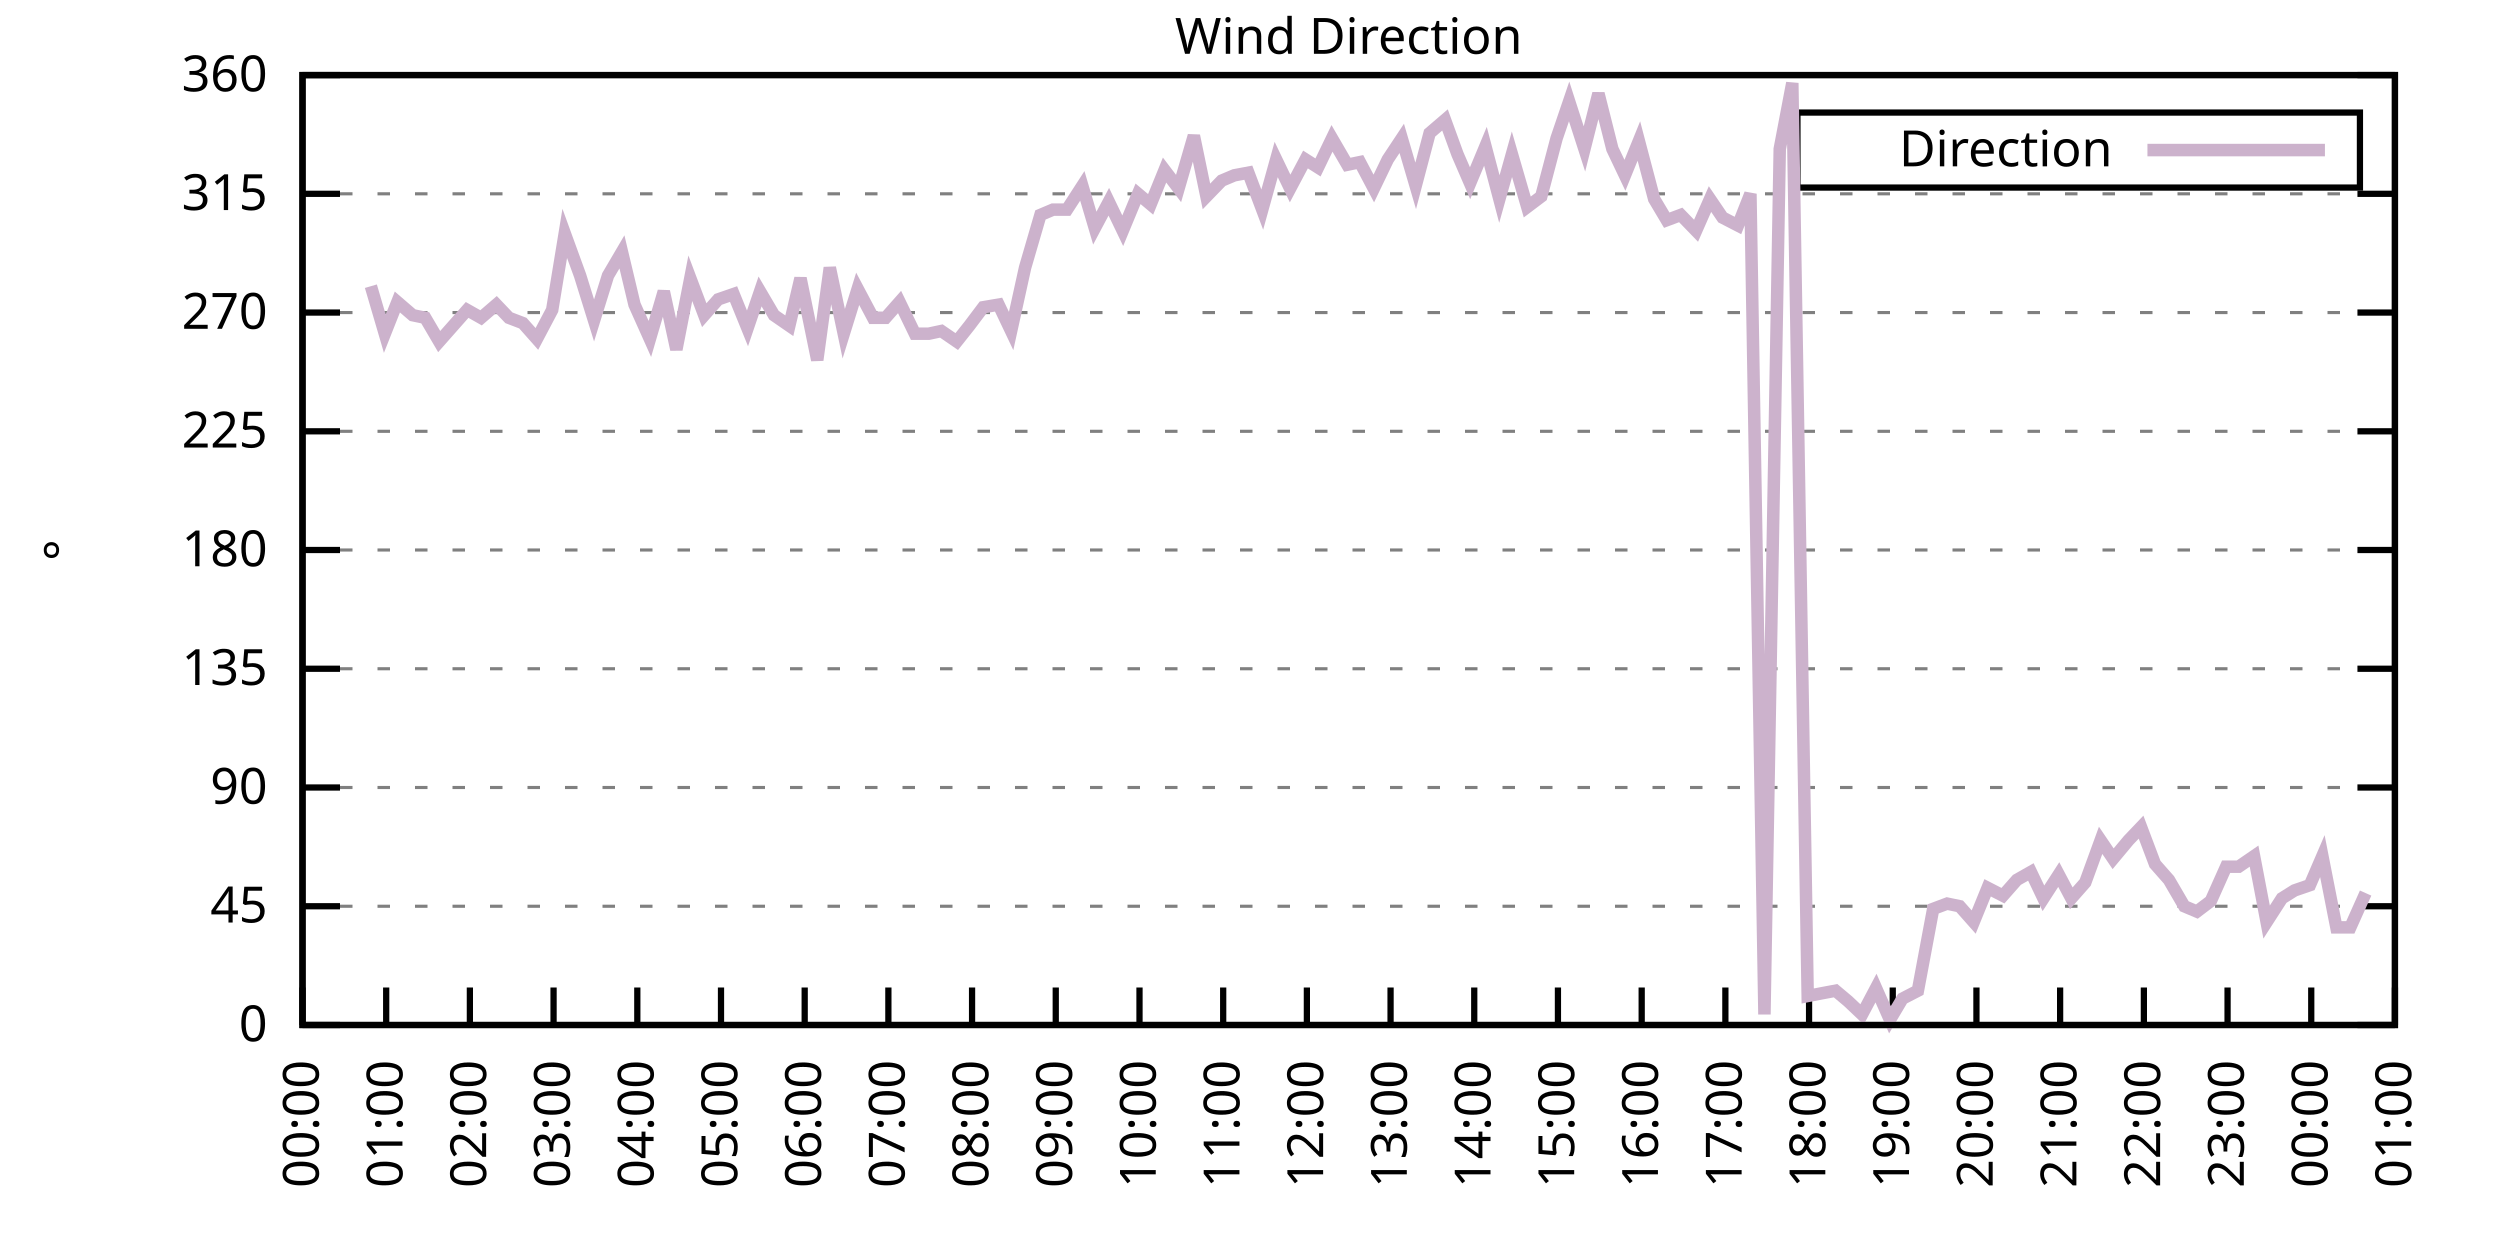
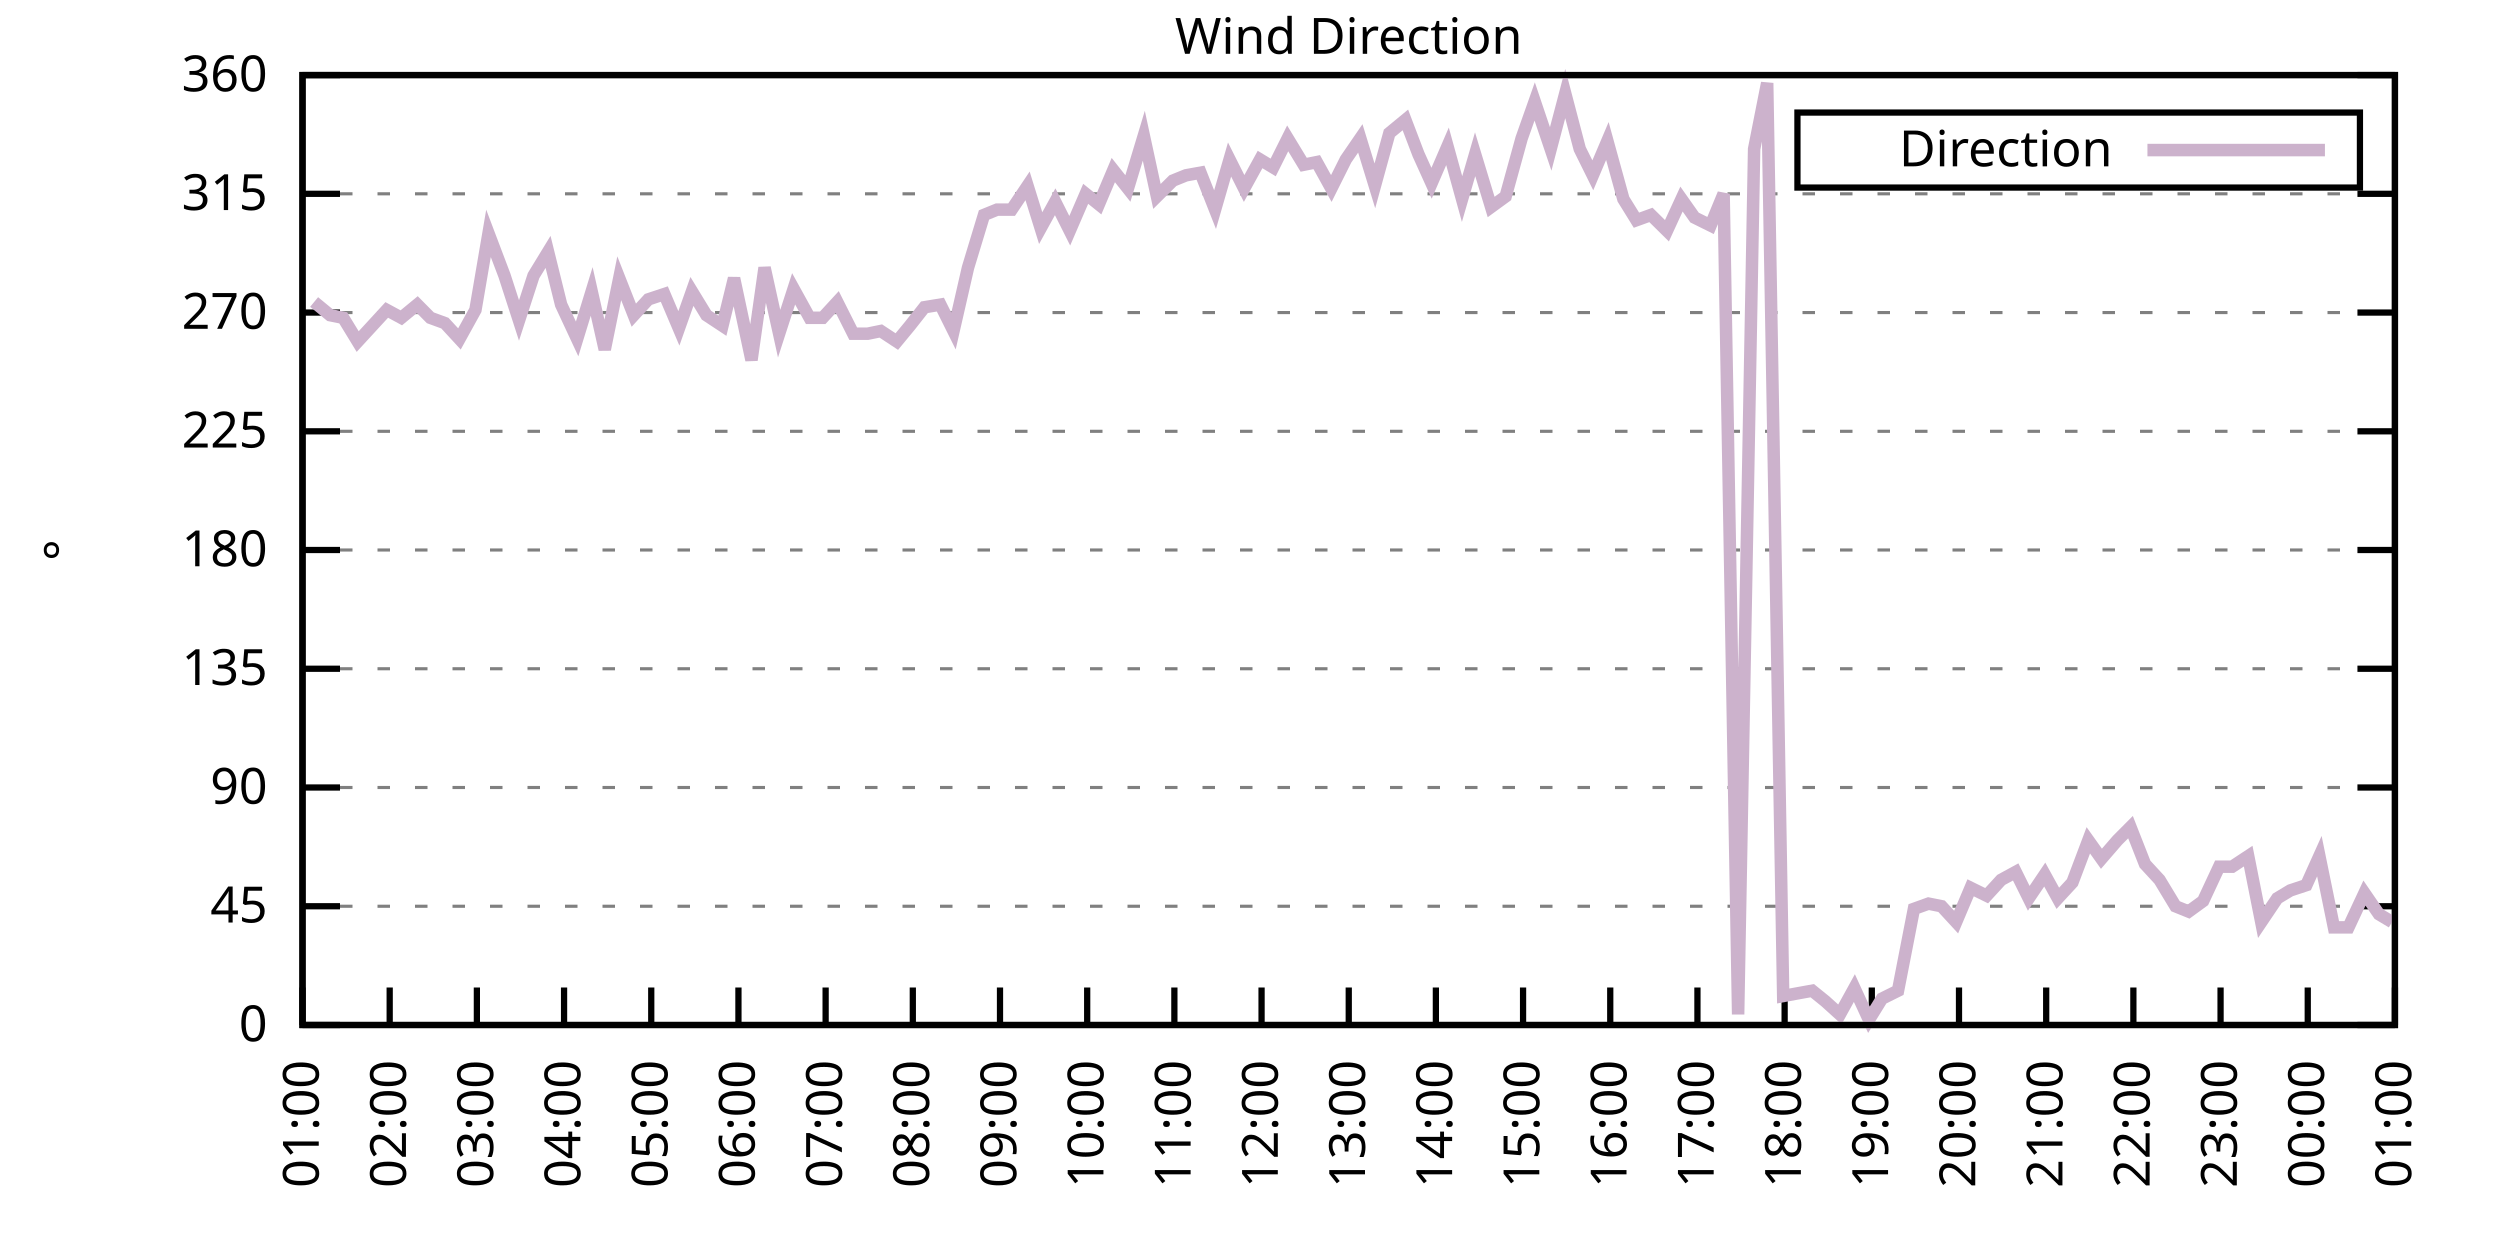
<svg xmlns="http://www.w3.org/2000/svg" xmlns:xlink="http://www.w3.org/1999/xlink" width="400" height="200" viewBox="0 0 400 200">
  <g id="gnuplot_canvas">
    <rect x="0" y="0" width="400" height="200" fill="none" />
    <defs>
      <circle id="gpDot" r="0.5" stroke-width="0.5" stroke="currentColor" />
      <path id="gpPt0" stroke-width="0.333" stroke="currentColor" d="M-1,0 h2 M0,-1 v2" />
      <path id="gpPt1" stroke-width="0.333" stroke="currentColor" d="M-1,-1 L1,1 M1,-1 L-1,1" />
      <path id="gpPt2" stroke-width="0.333" stroke="currentColor" d="M-1,0 L1,0 M0,-1 L0,1 M-1,-1 L1,1 M-1,1 L1,-1" />
      <rect id="gpPt3" stroke-width="0.333" stroke="currentColor" x="-1" y="-1" width="2" height="2" />
      <rect id="gpPt4" stroke-width="0.333" stroke="currentColor" fill="currentColor" x="-1" y="-1" width="2" height="2" />
      <circle id="gpPt5" stroke-width="0.333" stroke="currentColor" cx="0" cy="0" r="1" />
      <use xlink:href="#gpPt5" id="gpPt6" fill="currentColor" stroke="none" />
      <path id="gpPt7" stroke-width="0.333" stroke="currentColor" d="M0,-1.33 L-1.33,0.67 L1.33,0.67 z" />
      <use xlink:href="#gpPt7" id="gpPt8" fill="currentColor" stroke="none" />
      <use xlink:href="#gpPt7" id="gpPt9" stroke="currentColor" transform="rotate(180)" />
      <use xlink:href="#gpPt9" id="gpPt10" fill="currentColor" stroke="none" />
      <use xlink:href="#gpPt3" id="gpPt11" stroke="currentColor" transform="rotate(45)" />
      <use xlink:href="#gpPt11" id="gpPt12" fill="currentColor" stroke="none" />
      <path id="gpPt13" stroke-width="0.333" stroke="currentColor" d="M0,1.330 L1.265,0.411 L0.782,-1.067 L-0.782,-1.076 L-1.265,0.411 z" />
      <use xlink:href="#gpPt13" id="gpPt14" fill="currentColor" stroke="none" />
      <filter id="textbox" filterUnits="objectBoundingBox" x="0" y="0" height="1" width="1">
        <feFlood flood-color="white" flood-opacity="1" result="bgnd" />
        <feComposite in="SourceGraphic" in2="bgnd" operator="atop" />
      </filter>
      <filter id="greybox" filterUnits="objectBoundingBox" x="0" y="0" height="1" width="1">
        <feFlood flood-color="lightgrey" flood-opacity="1" result="grey" />
        <feComposite in="SourceGraphic" in2="grey" operator="atop" />
      </filter>
    </defs>
    <g fill="none" color="white" stroke="currentColor" stroke-width="1.00" stroke-linecap="butt" stroke-linejoin="miter">
</g>
    <g fill="none" color="black" stroke="currentColor" stroke-width="1.00" stroke-linecap="butt" stroke-linejoin="miter">
      <g stroke="none" shape-rendering="crispEdges">
        <polygon fill="rgb(255, 255, 255)" points="48.40,164.00 383.18,164.00 383.18,12.02 48.40,12.02 " />
      </g>
    </g>
    <g fill="none" color="black" stroke="currentColor" stroke-width="1.00" stroke-linecap="butt" stroke-linejoin="miter">
</g>
    <g fill="none" color="black" stroke="black" stroke-width="0.50" stroke-linecap="butt" stroke-linejoin="miter">
</g>
    <g fill="none" color="gray" stroke="currentColor" stroke-width="0.50" stroke-linecap="butt" stroke-linejoin="miter">
      <path stroke="gray" stroke-dasharray="2,4" class="gridline" d="M48.40,164.00 L383.19,164.00  " />
    </g>
    <g fill="none" color="gray" stroke="gray" stroke-width="1.00" stroke-linecap="butt" stroke-linejoin="miter">
</g>
    <g fill="none" color="black" stroke="currentColor" stroke-width="1.00" stroke-linecap="butt" stroke-linejoin="miter">
      <path stroke="black" d="M48.40,164.00 L54.40,164.00 M383.19,164.00 L377.19,164.00  " />
      <g transform="translate(42.80,166.60)" stroke="none" fill="black" font-family="Sans" font-size="8.00" text-anchor="end">
        <text>
          <tspan font-family="Sans"> 0</tspan>
        </text>
      </g>
    </g>
    <g fill="none" color="black" stroke="currentColor" stroke-width="1.00" stroke-linecap="butt" stroke-linejoin="miter">
</g>
    <g fill="none" color="black" stroke="black" stroke-width="0.50" stroke-linecap="butt" stroke-linejoin="miter">
</g>
    <g fill="none" color="gray" stroke="currentColor" stroke-width="0.50" stroke-linecap="butt" stroke-linejoin="miter">
      <path stroke="gray" stroke-dasharray="2,4" class="gridline" d="M48.40,145.00 L383.19,145.00  " />
    </g>
    <g fill="none" color="gray" stroke="gray" stroke-width="1.00" stroke-linecap="butt" stroke-linejoin="miter">
</g>
    <g fill="none" color="black" stroke="currentColor" stroke-width="1.00" stroke-linecap="butt" stroke-linejoin="miter">
      <path stroke="black" d="M48.40,145.00 L54.40,145.00 M383.19,145.00 L377.19,145.00  " />
      <g transform="translate(42.80,147.60)" stroke="none" fill="black" font-family="Sans" font-size="8.00" text-anchor="end">
        <text>
          <tspan font-family="Sans"> 45</tspan>
        </text>
      </g>
    </g>
    <g fill="none" color="black" stroke="currentColor" stroke-width="1.00" stroke-linecap="butt" stroke-linejoin="miter">
</g>
    <g fill="none" color="black" stroke="black" stroke-width="0.50" stroke-linecap="butt" stroke-linejoin="miter">
</g>
    <g fill="none" color="gray" stroke="currentColor" stroke-width="0.50" stroke-linecap="butt" stroke-linejoin="miter">
      <path stroke="gray" stroke-dasharray="2,4" class="gridline" d="M48.40,126.00 L383.19,126.00  " />
    </g>
    <g fill="none" color="gray" stroke="gray" stroke-width="1.00" stroke-linecap="butt" stroke-linejoin="miter">
</g>
    <g fill="none" color="black" stroke="currentColor" stroke-width="1.00" stroke-linecap="butt" stroke-linejoin="miter">
      <path stroke="black" d="M48.40,126.00 L54.40,126.00 M383.19,126.00 L377.19,126.00  " />
      <g transform="translate(42.80,128.60)" stroke="none" fill="black" font-family="Sans" font-size="8.00" text-anchor="end">
        <text>
          <tspan font-family="Sans"> 90</tspan>
        </text>
      </g>
    </g>
    <g fill="none" color="black" stroke="currentColor" stroke-width="1.00" stroke-linecap="butt" stroke-linejoin="miter">
</g>
    <g fill="none" color="black" stroke="black" stroke-width="0.50" stroke-linecap="butt" stroke-linejoin="miter">
</g>
    <g fill="none" color="gray" stroke="currentColor" stroke-width="0.50" stroke-linecap="butt" stroke-linejoin="miter">
      <path stroke="gray" stroke-dasharray="2,4" class="gridline" d="M48.40,107.00 L383.19,107.00  " />
    </g>
    <g fill="none" color="gray" stroke="gray" stroke-width="1.00" stroke-linecap="butt" stroke-linejoin="miter">
</g>
    <g fill="none" color="black" stroke="currentColor" stroke-width="1.00" stroke-linecap="butt" stroke-linejoin="miter">
      <path stroke="black" d="M48.40,107.00 L54.40,107.00 M383.19,107.00 L377.19,107.00  " />
      <g transform="translate(42.80,109.60)" stroke="none" fill="black" font-family="Sans" font-size="8.00" text-anchor="end">
        <text>
          <tspan font-family="Sans"> 135</tspan>
        </text>
      </g>
    </g>
    <g fill="none" color="black" stroke="currentColor" stroke-width="1.00" stroke-linecap="butt" stroke-linejoin="miter">
</g>
    <g fill="none" color="black" stroke="black" stroke-width="0.50" stroke-linecap="butt" stroke-linejoin="miter">
</g>
    <g fill="none" color="gray" stroke="currentColor" stroke-width="0.50" stroke-linecap="butt" stroke-linejoin="miter">
      <path stroke="gray" stroke-dasharray="2,4" class="gridline" d="M48.40,88.00 L383.19,88.00  " />
    </g>
    <g fill="none" color="gray" stroke="gray" stroke-width="1.00" stroke-linecap="butt" stroke-linejoin="miter">
</g>
    <g fill="none" color="black" stroke="currentColor" stroke-width="1.00" stroke-linecap="butt" stroke-linejoin="miter">
      <path stroke="black" d="M48.40,88.00 L54.40,88.00 M383.19,88.00 L377.19,88.00  " />
      <g transform="translate(42.80,90.60)" stroke="none" fill="black" font-family="Sans" font-size="8.00" text-anchor="end">
        <text>
          <tspan font-family="Sans"> 180</tspan>
        </text>
      </g>
    </g>
    <g fill="none" color="black" stroke="currentColor" stroke-width="1.00" stroke-linecap="butt" stroke-linejoin="miter">
</g>
    <g fill="none" color="black" stroke="black" stroke-width="0.50" stroke-linecap="butt" stroke-linejoin="miter">
</g>
    <g fill="none" color="gray" stroke="currentColor" stroke-width="0.50" stroke-linecap="butt" stroke-linejoin="miter">
      <path stroke="gray" stroke-dasharray="2,4" class="gridline" d="M48.40,69.01 L383.19,69.01  " />
    </g>
    <g fill="none" color="gray" stroke="gray" stroke-width="1.00" stroke-linecap="butt" stroke-linejoin="miter">
</g>
    <g fill="none" color="black" stroke="currentColor" stroke-width="1.00" stroke-linecap="butt" stroke-linejoin="miter">
      <path stroke="black" d="M48.40,69.01 L54.40,69.01 M383.19,69.01 L377.19,69.01  " />
      <g transform="translate(42.80,71.61)" stroke="none" fill="black" font-family="Sans" font-size="8.00" text-anchor="end">
        <text>
          <tspan font-family="Sans"> 225</tspan>
        </text>
      </g>
    </g>
    <g fill="none" color="black" stroke="currentColor" stroke-width="1.00" stroke-linecap="butt" stroke-linejoin="miter">
</g>
    <g fill="none" color="black" stroke="black" stroke-width="0.50" stroke-linecap="butt" stroke-linejoin="miter">
</g>
    <g fill="none" color="gray" stroke="currentColor" stroke-width="0.50" stroke-linecap="butt" stroke-linejoin="miter">
      <path stroke="gray" stroke-dasharray="2,4" class="gridline" d="M48.40,50.01 L383.19,50.01  " />
    </g>
    <g fill="none" color="gray" stroke="gray" stroke-width="1.00" stroke-linecap="butt" stroke-linejoin="miter">
</g>
    <g fill="none" color="black" stroke="currentColor" stroke-width="1.00" stroke-linecap="butt" stroke-linejoin="miter">
      <path stroke="black" d="M48.40,50.01 L54.40,50.01 M383.19,50.01 L377.19,50.01  " />
      <g transform="translate(42.80,52.61)" stroke="none" fill="black" font-family="Sans" font-size="8.00" text-anchor="end">
        <text>
          <tspan font-family="Sans"> 270</tspan>
        </text>
      </g>
    </g>
    <g fill="none" color="black" stroke="currentColor" stroke-width="1.00" stroke-linecap="butt" stroke-linejoin="miter">
</g>
    <g fill="none" color="black" stroke="black" stroke-width="0.50" stroke-linecap="butt" stroke-linejoin="miter">
</g>
    <g fill="none" color="gray" stroke="currentColor" stroke-width="0.50" stroke-linecap="butt" stroke-linejoin="miter">
      <path stroke="gray" stroke-dasharray="2,4" class="gridline" d="M48.40,31.01 L383.19,31.01  " />
    </g>
    <g fill="none" color="gray" stroke="gray" stroke-width="1.00" stroke-linecap="butt" stroke-linejoin="miter">
</g>
    <g fill="none" color="black" stroke="currentColor" stroke-width="1.00" stroke-linecap="butt" stroke-linejoin="miter">
      <path stroke="black" d="M48.40,31.01 L54.40,31.01 M383.19,31.01 L377.19,31.01  " />
      <g transform="translate(42.80,33.61)" stroke="none" fill="black" font-family="Sans" font-size="8.00" text-anchor="end">
        <text>
          <tspan font-family="Sans"> 315</tspan>
        </text>
      </g>
    </g>
    <g fill="none" color="black" stroke="currentColor" stroke-width="1.00" stroke-linecap="butt" stroke-linejoin="miter">
</g>
    <g fill="none" color="black" stroke="black" stroke-width="0.50" stroke-linecap="butt" stroke-linejoin="miter">
</g>
    <g fill="none" color="gray" stroke="currentColor" stroke-width="0.50" stroke-linecap="butt" stroke-linejoin="miter">
      <path stroke="gray" stroke-dasharray="2,4" class="gridline" d="M48.40,12.01 L383.19,12.01  " />
    </g>
    <g fill="none" color="gray" stroke="gray" stroke-width="1.00" stroke-linecap="butt" stroke-linejoin="miter">
</g>
    <g fill="none" color="black" stroke="currentColor" stroke-width="1.00" stroke-linecap="butt" stroke-linejoin="miter">
      <path stroke="black" d="M48.40,12.01 L54.40,12.01 M383.19,12.01 L377.19,12.01  " />
      <g transform="translate(42.80,14.61)" stroke="none" fill="black" font-family="Sans" font-size="8.00" text-anchor="end">
        <text>
          <tspan font-family="Sans"> 360</tspan>
        </text>
      </g>
    </g>
    <g fill="none" color="black" stroke="currentColor" stroke-width="1.00" stroke-linecap="butt" stroke-linejoin="miter">
      <path stroke="black" d="M48.40,164.00 L48.40,158.00  " />
      <g transform="translate(51.00,169.60) rotate(270.00)" stroke="none" fill="black" font-family="Sans" font-size="8.00" text-anchor="end">
        <text>
-           <tspan font-family="Sans">00:00</tspan>
-         </text>
-       </g>
-     </g>
-     <g fill="none" color="black" stroke="currentColor" stroke-width="1.00" stroke-linecap="butt" stroke-linejoin="miter">
-       <path stroke="black" d="M61.79,164.00 L61.79,158.00  " />
-       <g transform="translate(64.39,169.60) rotate(270.00)" stroke="none" fill="black" font-family="Sans" font-size="8.00" text-anchor="end">
-         <text>
          <tspan font-family="Sans">01:00</tspan>
        </text>
      </g>
    </g>
    <g fill="none" color="black" stroke="currentColor" stroke-width="1.00" stroke-linecap="butt" stroke-linejoin="miter">
-       <path stroke="black" d="M75.18,164.00 L75.18,158.00  " />
-       <g transform="translate(77.78,169.60) rotate(270.00)" stroke="none" fill="black" font-family="Sans" font-size="8.00" text-anchor="end">
+       <path stroke="black" d="M62.35,164.00 L62.35,158.00  " />
+       <g transform="translate(64.95,169.60) rotate(270.00)" stroke="none" fill="black" font-family="Sans" font-size="8.00" text-anchor="end">
        <text>
          <tspan font-family="Sans">02:00</tspan>
        </text>
      </g>
    </g>
    <g fill="none" color="black" stroke="currentColor" stroke-width="1.00" stroke-linecap="butt" stroke-linejoin="miter">
-       <path stroke="black" d="M88.57,164.00 L88.57,158.00  " />
-       <g transform="translate(91.17,169.60) rotate(270.00)" stroke="none" fill="black" font-family="Sans" font-size="8.00" text-anchor="end">
+       <path stroke="black" d="M76.30,164.00 L76.30,158.00  " />
+       <g transform="translate(78.90,169.60) rotate(270.00)" stroke="none" fill="black" font-family="Sans" font-size="8.00" text-anchor="end">
        <text>
          <tspan font-family="Sans">03:00</tspan>
        </text>
      </g>
    </g>
    <g fill="none" color="black" stroke="currentColor" stroke-width="1.00" stroke-linecap="butt" stroke-linejoin="miter">
-       <path stroke="black" d="M101.97,164.00 L101.97,158.00  " />
-       <g transform="translate(104.57,169.60) rotate(270.00)" stroke="none" fill="black" font-family="Sans" font-size="8.00" text-anchor="end">
+       <path stroke="black" d="M90.25,164.00 L90.25,158.00  " />
+       <g transform="translate(92.85,169.60) rotate(270.00)" stroke="none" fill="black" font-family="Sans" font-size="8.00" text-anchor="end">
        <text>
          <tspan font-family="Sans">04:00</tspan>
        </text>
      </g>
    </g>
    <g fill="none" color="black" stroke="currentColor" stroke-width="1.00" stroke-linecap="butt" stroke-linejoin="miter">
-       <path stroke="black" d="M115.36,164.00 L115.36,158.00  " />
-       <g transform="translate(117.96,169.60) rotate(270.00)" stroke="none" fill="black" font-family="Sans" font-size="8.00" text-anchor="end">
+       <path stroke="black" d="M104.20,164.00 L104.20,158.00  " />
+       <g transform="translate(106.80,169.60) rotate(270.00)" stroke="none" fill="black" font-family="Sans" font-size="8.00" text-anchor="end">
        <text>
          <tspan font-family="Sans">05:00</tspan>
        </text>
      </g>
    </g>
    <g fill="none" color="black" stroke="currentColor" stroke-width="1.00" stroke-linecap="butt" stroke-linejoin="miter">
-       <path stroke="black" d="M128.75,164.00 L128.75,158.00  " />
-       <g transform="translate(131.35,169.60) rotate(270.00)" stroke="none" fill="black" font-family="Sans" font-size="8.00" text-anchor="end">
+       <path stroke="black" d="M118.15,164.00 L118.15,158.00  " />
+       <g transform="translate(120.75,169.60) rotate(270.00)" stroke="none" fill="black" font-family="Sans" font-size="8.00" text-anchor="end">
        <text>
          <tspan font-family="Sans">06:00</tspan>
        </text>
      </g>
    </g>
    <g fill="none" color="black" stroke="currentColor" stroke-width="1.00" stroke-linecap="butt" stroke-linejoin="miter">
-       <path stroke="black" d="M142.14,164.00 L142.14,158.00  " />
-       <g transform="translate(144.74,169.60) rotate(270.00)" stroke="none" fill="black" font-family="Sans" font-size="8.00" text-anchor="end">
+       <path stroke="black" d="M132.10,164.00 L132.10,158.00  " />
+       <g transform="translate(134.70,169.60) rotate(270.00)" stroke="none" fill="black" font-family="Sans" font-size="8.00" text-anchor="end">
        <text>
          <tspan font-family="Sans">07:00</tspan>
        </text>
      </g>
    </g>
    <g fill="none" color="black" stroke="currentColor" stroke-width="1.00" stroke-linecap="butt" stroke-linejoin="miter">
-       <path stroke="black" d="M155.53,164.00 L155.53,158.00  " />
-       <g transform="translate(158.13,169.60) rotate(270.00)" stroke="none" fill="black" font-family="Sans" font-size="8.00" text-anchor="end">
+       <path stroke="black" d="M146.05,164.00 L146.05,158.00  " />
+       <g transform="translate(148.65,169.60) rotate(270.00)" stroke="none" fill="black" font-family="Sans" font-size="8.00" text-anchor="end">
        <text>
          <tspan font-family="Sans">08:00</tspan>
        </text>
      </g>
    </g>
    <g fill="none" color="black" stroke="currentColor" stroke-width="1.00" stroke-linecap="butt" stroke-linejoin="miter">
-       <path stroke="black" d="M168.92,164.00 L168.92,158.00  " />
-       <g transform="translate(171.52,169.60) rotate(270.00)" stroke="none" fill="black" font-family="Sans" font-size="8.00" text-anchor="end">
+       <path stroke="black" d="M160.00,164.00 L160.00,158.00  " />
+       <g transform="translate(162.60,169.60) rotate(270.00)" stroke="none" fill="black" font-family="Sans" font-size="8.00" text-anchor="end">
        <text>
          <tspan font-family="Sans">09:00</tspan>
        </text>
      </g>
    </g>
    <g fill="none" color="black" stroke="currentColor" stroke-width="1.00" stroke-linecap="butt" stroke-linejoin="miter">
-       <path stroke="black" d="M182.32,164.00 L182.32,158.00  " />
-       <g transform="translate(184.92,169.60) rotate(270.00)" stroke="none" fill="black" font-family="Sans" font-size="8.00" text-anchor="end">
+       <path stroke="black" d="M173.95,164.00 L173.95,158.00  " />
+       <g transform="translate(176.55,169.60) rotate(270.00)" stroke="none" fill="black" font-family="Sans" font-size="8.00" text-anchor="end">
        <text>
          <tspan font-family="Sans">10:00</tspan>
        </text>
      </g>
    </g>
    <g fill="none" color="black" stroke="currentColor" stroke-width="1.00" stroke-linecap="butt" stroke-linejoin="miter">
-       <path stroke="black" d="M195.71,164.00 L195.71,158.00  " />
-       <g transform="translate(198.31,169.60) rotate(270.00)" stroke="none" fill="black" font-family="Sans" font-size="8.00" text-anchor="end">
+       <path stroke="black" d="M187.90,164.00 L187.90,158.00  " />
+       <g transform="translate(190.50,169.60) rotate(270.00)" stroke="none" fill="black" font-family="Sans" font-size="8.00" text-anchor="end">
        <text>
          <tspan font-family="Sans">11:00</tspan>
        </text>
      </g>
    </g>
    <g fill="none" color="black" stroke="currentColor" stroke-width="1.00" stroke-linecap="butt" stroke-linejoin="miter">
-       <path stroke="black" d="M209.10,164.00 L209.10,158.00  " />
-       <g transform="translate(211.70,169.60) rotate(270.00)" stroke="none" fill="black" font-family="Sans" font-size="8.00" text-anchor="end">
+       <path stroke="black" d="M201.85,164.00 L201.85,158.00  " />
+       <g transform="translate(204.45,169.60) rotate(270.00)" stroke="none" fill="black" font-family="Sans" font-size="8.00" text-anchor="end">
        <text>
          <tspan font-family="Sans">12:00</tspan>
        </text>
      </g>
    </g>
    <g fill="none" color="black" stroke="currentColor" stroke-width="1.00" stroke-linecap="butt" stroke-linejoin="miter">
-       <path stroke="black" d="M222.49,164.00 L222.49,158.00  " />
-       <g transform="translate(225.09,169.60) rotate(270.00)" stroke="none" fill="black" font-family="Sans" font-size="8.00" text-anchor="end">
+       <path stroke="black" d="M215.80,164.00 L215.80,158.00  " />
+       <g transform="translate(218.40,169.60) rotate(270.00)" stroke="none" fill="black" font-family="Sans" font-size="8.00" text-anchor="end">
        <text>
          <tspan font-family="Sans">13:00</tspan>
        </text>
      </g>
    </g>
    <g fill="none" color="black" stroke="currentColor" stroke-width="1.00" stroke-linecap="butt" stroke-linejoin="miter">
-       <path stroke="black" d="M235.88,164.00 L235.88,158.00  " />
-       <g transform="translate(238.48,169.60) rotate(270.00)" stroke="none" fill="black" font-family="Sans" font-size="8.00" text-anchor="end">
+       <path stroke="black" d="M229.74,164.00 L229.74,158.00  " />
+       <g transform="translate(232.34,169.60) rotate(270.00)" stroke="none" fill="black" font-family="Sans" font-size="8.00" text-anchor="end">
        <text>
          <tspan font-family="Sans">14:00</tspan>
        </text>
      </g>
    </g>
    <g fill="none" color="black" stroke="currentColor" stroke-width="1.00" stroke-linecap="butt" stroke-linejoin="miter">
-       <path stroke="black" d="M249.27,164.00 L249.27,158.00  " />
-       <g transform="translate(251.87,169.60) rotate(270.00)" stroke="none" fill="black" font-family="Sans" font-size="8.00" text-anchor="end">
+       <path stroke="black" d="M243.69,164.00 L243.69,158.00  " />
+       <g transform="translate(246.29,169.60) rotate(270.00)" stroke="none" fill="black" font-family="Sans" font-size="8.00" text-anchor="end">
        <text>
          <tspan font-family="Sans">15:00</tspan>
        </text>
      </g>
    </g>
    <g fill="none" color="black" stroke="currentColor" stroke-width="1.00" stroke-linecap="butt" stroke-linejoin="miter">
-       <path stroke="black" d="M262.67,164.00 L262.67,158.00  " />
-       <g transform="translate(265.27,169.60) rotate(270.00)" stroke="none" fill="black" font-family="Sans" font-size="8.00" text-anchor="end">
+       <path stroke="black" d="M257.64,164.00 L257.64,158.00  " />
+       <g transform="translate(260.24,169.60) rotate(270.00)" stroke="none" fill="black" font-family="Sans" font-size="8.00" text-anchor="end">
        <text>
          <tspan font-family="Sans">16:00</tspan>
        </text>
      </g>
    </g>
    <g fill="none" color="black" stroke="currentColor" stroke-width="1.00" stroke-linecap="butt" stroke-linejoin="miter">
-       <path stroke="black" d="M276.06,164.00 L276.06,158.00  " />
-       <g transform="translate(278.66,169.60) rotate(270.00)" stroke="none" fill="black" font-family="Sans" font-size="8.00" text-anchor="end">
+       <path stroke="black" d="M271.59,164.00 L271.59,158.00  " />
+       <g transform="translate(274.19,169.60) rotate(270.00)" stroke="none" fill="black" font-family="Sans" font-size="8.00" text-anchor="end">
        <text>
          <tspan font-family="Sans">17:00</tspan>
        </text>
      </g>
    </g>
    <g fill="none" color="black" stroke="currentColor" stroke-width="1.00" stroke-linecap="butt" stroke-linejoin="miter">
-       <path stroke="black" d="M289.45,164.00 L289.45,158.00  " />
-       <g transform="translate(292.05,169.60) rotate(270.00)" stroke="none" fill="black" font-family="Sans" font-size="8.00" text-anchor="end">
+       <path stroke="black" d="M285.54,164.00 L285.54,158.00  " />
+       <g transform="translate(288.14,169.60) rotate(270.00)" stroke="none" fill="black" font-family="Sans" font-size="8.00" text-anchor="end">
        <text>
          <tspan font-family="Sans">18:00</tspan>
        </text>
      </g>
    </g>
    <g fill="none" color="black" stroke="currentColor" stroke-width="1.00" stroke-linecap="butt" stroke-linejoin="miter">
-       <path stroke="black" d="M302.84,164.00 L302.84,158.00  " />
-       <g transform="translate(305.44,169.60) rotate(270.00)" stroke="none" fill="black" font-family="Sans" font-size="8.00" text-anchor="end">
+       <path stroke="black" d="M299.49,164.00 L299.49,158.00  " />
+       <g transform="translate(302.09,169.60) rotate(270.00)" stroke="none" fill="black" font-family="Sans" font-size="8.00" text-anchor="end">
        <text>
          <tspan font-family="Sans">19:00</tspan>
        </text>
      </g>
    </g>
    <g fill="none" color="black" stroke="currentColor" stroke-width="1.00" stroke-linecap="butt" stroke-linejoin="miter">
-       <path stroke="black" d="M316.23,164.00 L316.23,158.00  " />
-       <g transform="translate(318.83,169.60) rotate(270.00)" stroke="none" fill="black" font-family="Sans" font-size="8.00" text-anchor="end">
+       <path stroke="black" d="M313.44,164.00 L313.44,158.00  " />
+       <g transform="translate(316.04,169.60) rotate(270.00)" stroke="none" fill="black" font-family="Sans" font-size="8.00" text-anchor="end">
        <text>
          <tspan font-family="Sans">20:00</tspan>
        </text>
      </g>
    </g>
    <g fill="none" color="black" stroke="currentColor" stroke-width="1.00" stroke-linecap="butt" stroke-linejoin="miter">
-       <path stroke="black" d="M329.62,164.00 L329.62,158.00  " />
-       <g transform="translate(332.22,169.60) rotate(270.00)" stroke="none" fill="black" font-family="Sans" font-size="8.00" text-anchor="end">
+       <path stroke="black" d="M327.39,164.00 L327.39,158.00  " />
+       <g transform="translate(329.99,169.60) rotate(270.00)" stroke="none" fill="black" font-family="Sans" font-size="8.00" text-anchor="end">
        <text>
          <tspan font-family="Sans">21:00</tspan>
        </text>
      </g>
    </g>
    <g fill="none" color="black" stroke="currentColor" stroke-width="1.00" stroke-linecap="butt" stroke-linejoin="miter">
-       <path stroke="black" d="M343.02,164.00 L343.02,158.00  " />
-       <g transform="translate(345.62,169.60) rotate(270.00)" stroke="none" fill="black" font-family="Sans" font-size="8.00" text-anchor="end">
+       <path stroke="black" d="M341.34,164.00 L341.34,158.00  " />
+       <g transform="translate(343.94,169.60) rotate(270.00)" stroke="none" fill="black" font-family="Sans" font-size="8.00" text-anchor="end">
        <text>
          <tspan font-family="Sans">22:00</tspan>
        </text>
      </g>
    </g>
    <g fill="none" color="black" stroke="currentColor" stroke-width="1.00" stroke-linecap="butt" stroke-linejoin="miter">
-       <path stroke="black" d="M356.41,164.00 L356.41,158.00  " />
-       <g transform="translate(359.01,169.60) rotate(270.00)" stroke="none" fill="black" font-family="Sans" font-size="8.00" text-anchor="end">
+       <path stroke="black" d="M355.29,164.00 L355.29,158.00  " />
+       <g transform="translate(357.89,169.60) rotate(270.00)" stroke="none" fill="black" font-family="Sans" font-size="8.00" text-anchor="end">
        <text>
          <tspan font-family="Sans">23:00</tspan>
        </text>
      </g>
    </g>
    <g fill="none" color="black" stroke="currentColor" stroke-width="1.00" stroke-linecap="butt" stroke-linejoin="miter">
-       <path stroke="black" d="M369.80,164.00 L369.80,158.00  " />
-       <g transform="translate(372.40,169.60) rotate(270.00)" stroke="none" fill="black" font-family="Sans" font-size="8.00" text-anchor="end">
+       <path stroke="black" d="M369.24,164.00 L369.24,158.00  " />
+       <g transform="translate(371.84,169.60) rotate(270.00)" stroke="none" fill="black" font-family="Sans" font-size="8.00" text-anchor="end">
        <text>
          <tspan font-family="Sans">00:00</tspan>
        </text>
      </g>
    </g>
    <g fill="none" color="black" stroke="currentColor" stroke-width="1.00" stroke-linecap="butt" stroke-linejoin="miter">
      <path stroke="black" d="M383.19,164.00 L383.19,158.00  " />
      <g transform="translate(385.79,169.60) rotate(270.00)" stroke="none" fill="black" font-family="Sans" font-size="8.00" text-anchor="end">
        <text>
          <tspan font-family="Sans">01:00</tspan>
        </text>
      </g>
    </g>
    <g fill="none" color="black" stroke="currentColor" stroke-width="1.00" stroke-linecap="butt" stroke-linejoin="miter">
</g>
    <g fill="none" color="black" stroke="currentColor" stroke-width="1.00" stroke-linecap="butt" stroke-linejoin="miter">
      <path stroke="black" d="M48.40,12.01 L48.40,164.00 L383.19,164.00 L383.19,12.01 L48.40,12.01 Z  " />
    </g>
    <g fill="none" color="black" stroke="currentColor" stroke-width="1.00" stroke-linecap="butt" stroke-linejoin="miter">
</g>
    <g fill="none" color="black" stroke="currentColor" stroke-width="1.00" stroke-linecap="butt" stroke-linejoin="miter">
      <path stroke="black" d="M287.59,30.01 L287.59,18.01 L377.59,18.01 L377.59,30.01 L287.59,30.01 Z  " />
    </g>
    <g id="Wind_direction_plot_1">
      <g fill="none" color="white" stroke="black" stroke-width="2.00" stroke-linecap="butt" stroke-linejoin="miter">
</g>
      <g fill="none" color="black" stroke="currentColor" stroke-width="2.00" stroke-linecap="butt" stroke-linejoin="miter">
        <g transform="translate(337.99,26.61)" stroke="none" fill="black" font-family="Sans" font-size="8.00" text-anchor="end">
          <text>
            <tspan font-family="Sans">Direction</tspan>
          </text>
        </g>
      </g>
      <g fill="none" color="black" stroke="currentColor" stroke-width="2.00" stroke-linecap="butt" stroke-linejoin="miter">
-         <path stroke="rgb(204, 178, 204)" d="M343.59,24.01 L371.99,24.01 M59.34,45.79 L61.57,53.39 L63.58,48.32 L66.03,50.43 L68.04,50.85 L70.27,54.65   L74.74,49.59 L76.97,50.85 L79.42,48.74 L81.43,50.85 L83.66,51.70 L85.90,54.23 L88.35,49.59 L90.36,37.34   L92.82,44.10 L95.05,51.27 L97.28,44.10 L99.51,40.30 L101.52,48.74 L103.98,54.23 L106.21,46.63 L108.22,55.92   L110.45,44.52 L112.68,50.43 L114.91,47.90 L117.37,47.05 L119.60,52.54 L121.61,46.63 L123.84,50.43 L126.29,52.12   L128.08,44.52 L130.76,57.61 L132.77,42.83 L135.00,53.39 L137.23,46.21 L139.69,50.85 L141.69,50.85 L143.93,48.32   L146.38,53.39 L148.61,53.39 L150.62,52.96 L153.08,54.65 L155.09,52.12 L157.32,49.16 L159.77,48.74 L161.78,52.96   L164.01,42.83 L166.47,34.39 L168.48,33.54 L170.71,33.54 L173.17,29.74 L175.17,36.50 L177.41,32.28 L179.64,36.92   L182.09,31.01 L184.10,32.70 L186.33,27.21 L188.57,30.16 L191.02,21.72 L193.03,31.43 L195.48,28.90 L197.49,28.05   L199.73,27.63 L201.96,33.54 L204.19,25.52 L206.42,30.16 L208.88,25.52 L210.88,26.79 L213.12,22.14 L215.57,26.36   L217.58,25.94 L219.81,30.16 L222.04,25.52 L224.28,22.14 L226.51,29.74 L228.74,21.30 L231.20,19.19 L233.20,24.68   L235.21,29.32 L237.67,23.41 L239.90,31.85 L241.91,24.68 L244.36,33.12 L246.60,31.43 L249.05,22.14 L251.06,16.23   L253.51,23.83 L255.75,14.97 L257.98,23.83 L259.99,28.05 L262.22,22.56 L264.67,31.85 L266.68,35.23 L268.92,34.39   L271.37,36.92 L273.60,31.85 L275.61,34.81 L278.07,36.08 L280.07,31.01 L282.31,162.31 L284.76,23.83 L286.77,13.28   L289.23,159.36 L291.46,158.93 L293.69,158.51 L295.70,160.20 L297.93,162.31 L300.16,158.09 L302.39,163.16 L304.40,159.78   L306.86,158.51 L309.31,145.42 L311.54,144.58 L313.55,145.00 L315.79,147.53 L318.02,142.05 L320.47,143.31 L322.70,140.78   L324.94,139.51 L326.95,143.73 L329.40,139.93 L331.41,143.73 L333.64,141.20 L336.10,134.45 L338.10,137.40 L340.56,134.45   L342.57,132.34 L344.80,138.25 L347.03,140.78 L349.49,145.00 L351.50,145.85 L353.73,144.16 L356.18,138.67 L358.19,138.67   L360.65,136.98 L362.66,147.53 L365.11,143.73 L367.12,142.47 L369.58,141.62 L371.58,136.98 L373.82,148.38 L376.05,148.38   L378.50,142.89  " />
+         <path stroke="rgb(204, 178, 204)" d="M343.59,24.01 L371.99,24.01 M50.26,48.32 L52.82,50.43 L54.91,50.85 L57.23,54.65 L61.88,49.59 L64.21,50.85   L66.77,48.74 L68.86,50.85 L71.18,51.70 L73.51,54.23 L76.07,49.59 L78.16,37.34 L80.72,44.10 L83.04,51.27   L85.37,44.10 L87.69,40.30 L89.78,48.74 L92.34,54.23 L94.67,46.63 L96.76,55.92 L99.08,44.52 L101.41,50.43   L103.73,47.90 L106.29,47.05 L108.62,52.54 L110.71,46.63 L113.03,50.43 L115.59,52.12 L117.45,44.52 L120.24,57.61   L122.33,42.83 L124.66,53.39 L126.98,46.21 L129.54,50.85 L131.63,50.85 L133.96,48.32 L136.51,53.39 L138.84,53.39   L140.93,52.96 L143.49,54.65 L145.58,52.12 L147.91,49.16 L150.46,48.74 L152.56,52.96 L154.88,42.83 L157.44,34.39   L159.53,33.54 L161.86,33.54 L164.41,29.74 L166.51,36.50 L168.83,32.28 L171.16,36.92 L173.71,31.01 L175.81,32.70   L178.13,27.21 L180.46,30.16 L183.01,21.72 L185.11,31.43 L187.66,28.90 L189.76,28.05 L192.08,27.63 L194.41,33.54   L196.73,25.52 L199.06,30.16 L201.61,25.52 L203.71,26.79 L206.03,22.14 L208.59,26.36 L210.68,25.94 L213.01,30.16   L215.33,25.52 L217.65,22.14 L219.98,29.74 L222.30,21.30 L224.86,19.19 L226.95,24.68 L229.05,29.32 L231.60,23.41   L233.93,31.85 L236.02,24.68 L238.58,33.12 L240.90,31.43 L243.46,22.14 L245.55,16.23 L248.11,23.83 L250.44,14.97   L252.76,23.83 L254.85,28.05 L257.18,22.56 L259.74,31.85 L261.83,35.23 L264.15,34.39 L266.71,36.92 L269.04,31.85   L271.13,34.81 L273.69,36.08 L275.78,31.01 L278.10,162.31 L280.66,23.83 L282.75,13.28 L285.31,159.36 L287.64,158.93   L289.96,158.51 L292.05,160.20 L294.38,162.31 L296.70,158.09 L299.03,163.16 L301.12,159.78 L303.68,158.51 L306.23,145.42   L308.56,144.58 L310.65,145.00 L312.98,147.53 L315.30,142.05 L317.86,143.31 L320.18,140.78 L322.51,139.51 L324.60,143.73   L327.16,139.93 L329.25,143.73 L331.58,141.20 L334.13,134.45 L336.23,137.40 L338.78,134.45 L340.88,132.34 L343.20,138.25   L345.53,140.78 L348.08,145.00 L350.18,145.85 L352.50,144.16 L355.06,138.67 L357.15,138.67 L359.71,136.98 L361.80,147.53   L364.36,143.73 L366.45,142.47 L369.01,141.62 L371.10,136.98 L373.43,148.38 L375.75,148.38 L378.31,142.89 L380.63,146.27   L382.73,147.53  " />
      </g>
    </g>
    <g fill="none" color="black" stroke="currentColor" stroke-width="2.00" stroke-linecap="butt" stroke-linejoin="miter">
</g>
    <g fill="none" color="black" stroke="black" stroke-width="1.00" stroke-linecap="butt" stroke-linejoin="miter">
</g>
    <g fill="none" color="black" stroke="currentColor" stroke-width="1.00" stroke-linecap="butt" stroke-linejoin="miter">
      <path stroke="black" d="M48.40,12.01 L48.40,164.00 L383.19,164.00 L383.19,12.01 L48.40,12.01 Z  " />
      <g transform="translate(12.80,88.01) rotate(270.00)" stroke="none" fill="black" font-family="Sans" font-size="8.00" text-anchor="middle">
        <text>
          <tspan font-family="Sans">°</tspan>
        </text>
      </g>
    </g>
    <g fill="none" color="black" stroke="currentColor" stroke-width="1.00" stroke-linecap="butt" stroke-linejoin="miter">
</g>
    <g fill="none" color="black" stroke="currentColor" stroke-width="1.00" stroke-linecap="butt" stroke-linejoin="miter">
      <g transform="translate(215.79,8.61)" stroke="none" fill="black" font-family="Sans" font-size="8.00" text-anchor="middle">
        <text>
          <tspan font-family="Sans">Wind Direction</tspan>
        </text>
      </g>
    </g>
    <g fill="none" color="black" stroke="currentColor" stroke-width="1.00" stroke-linecap="butt" stroke-linejoin="miter">
</g>
  </g>
</svg>
